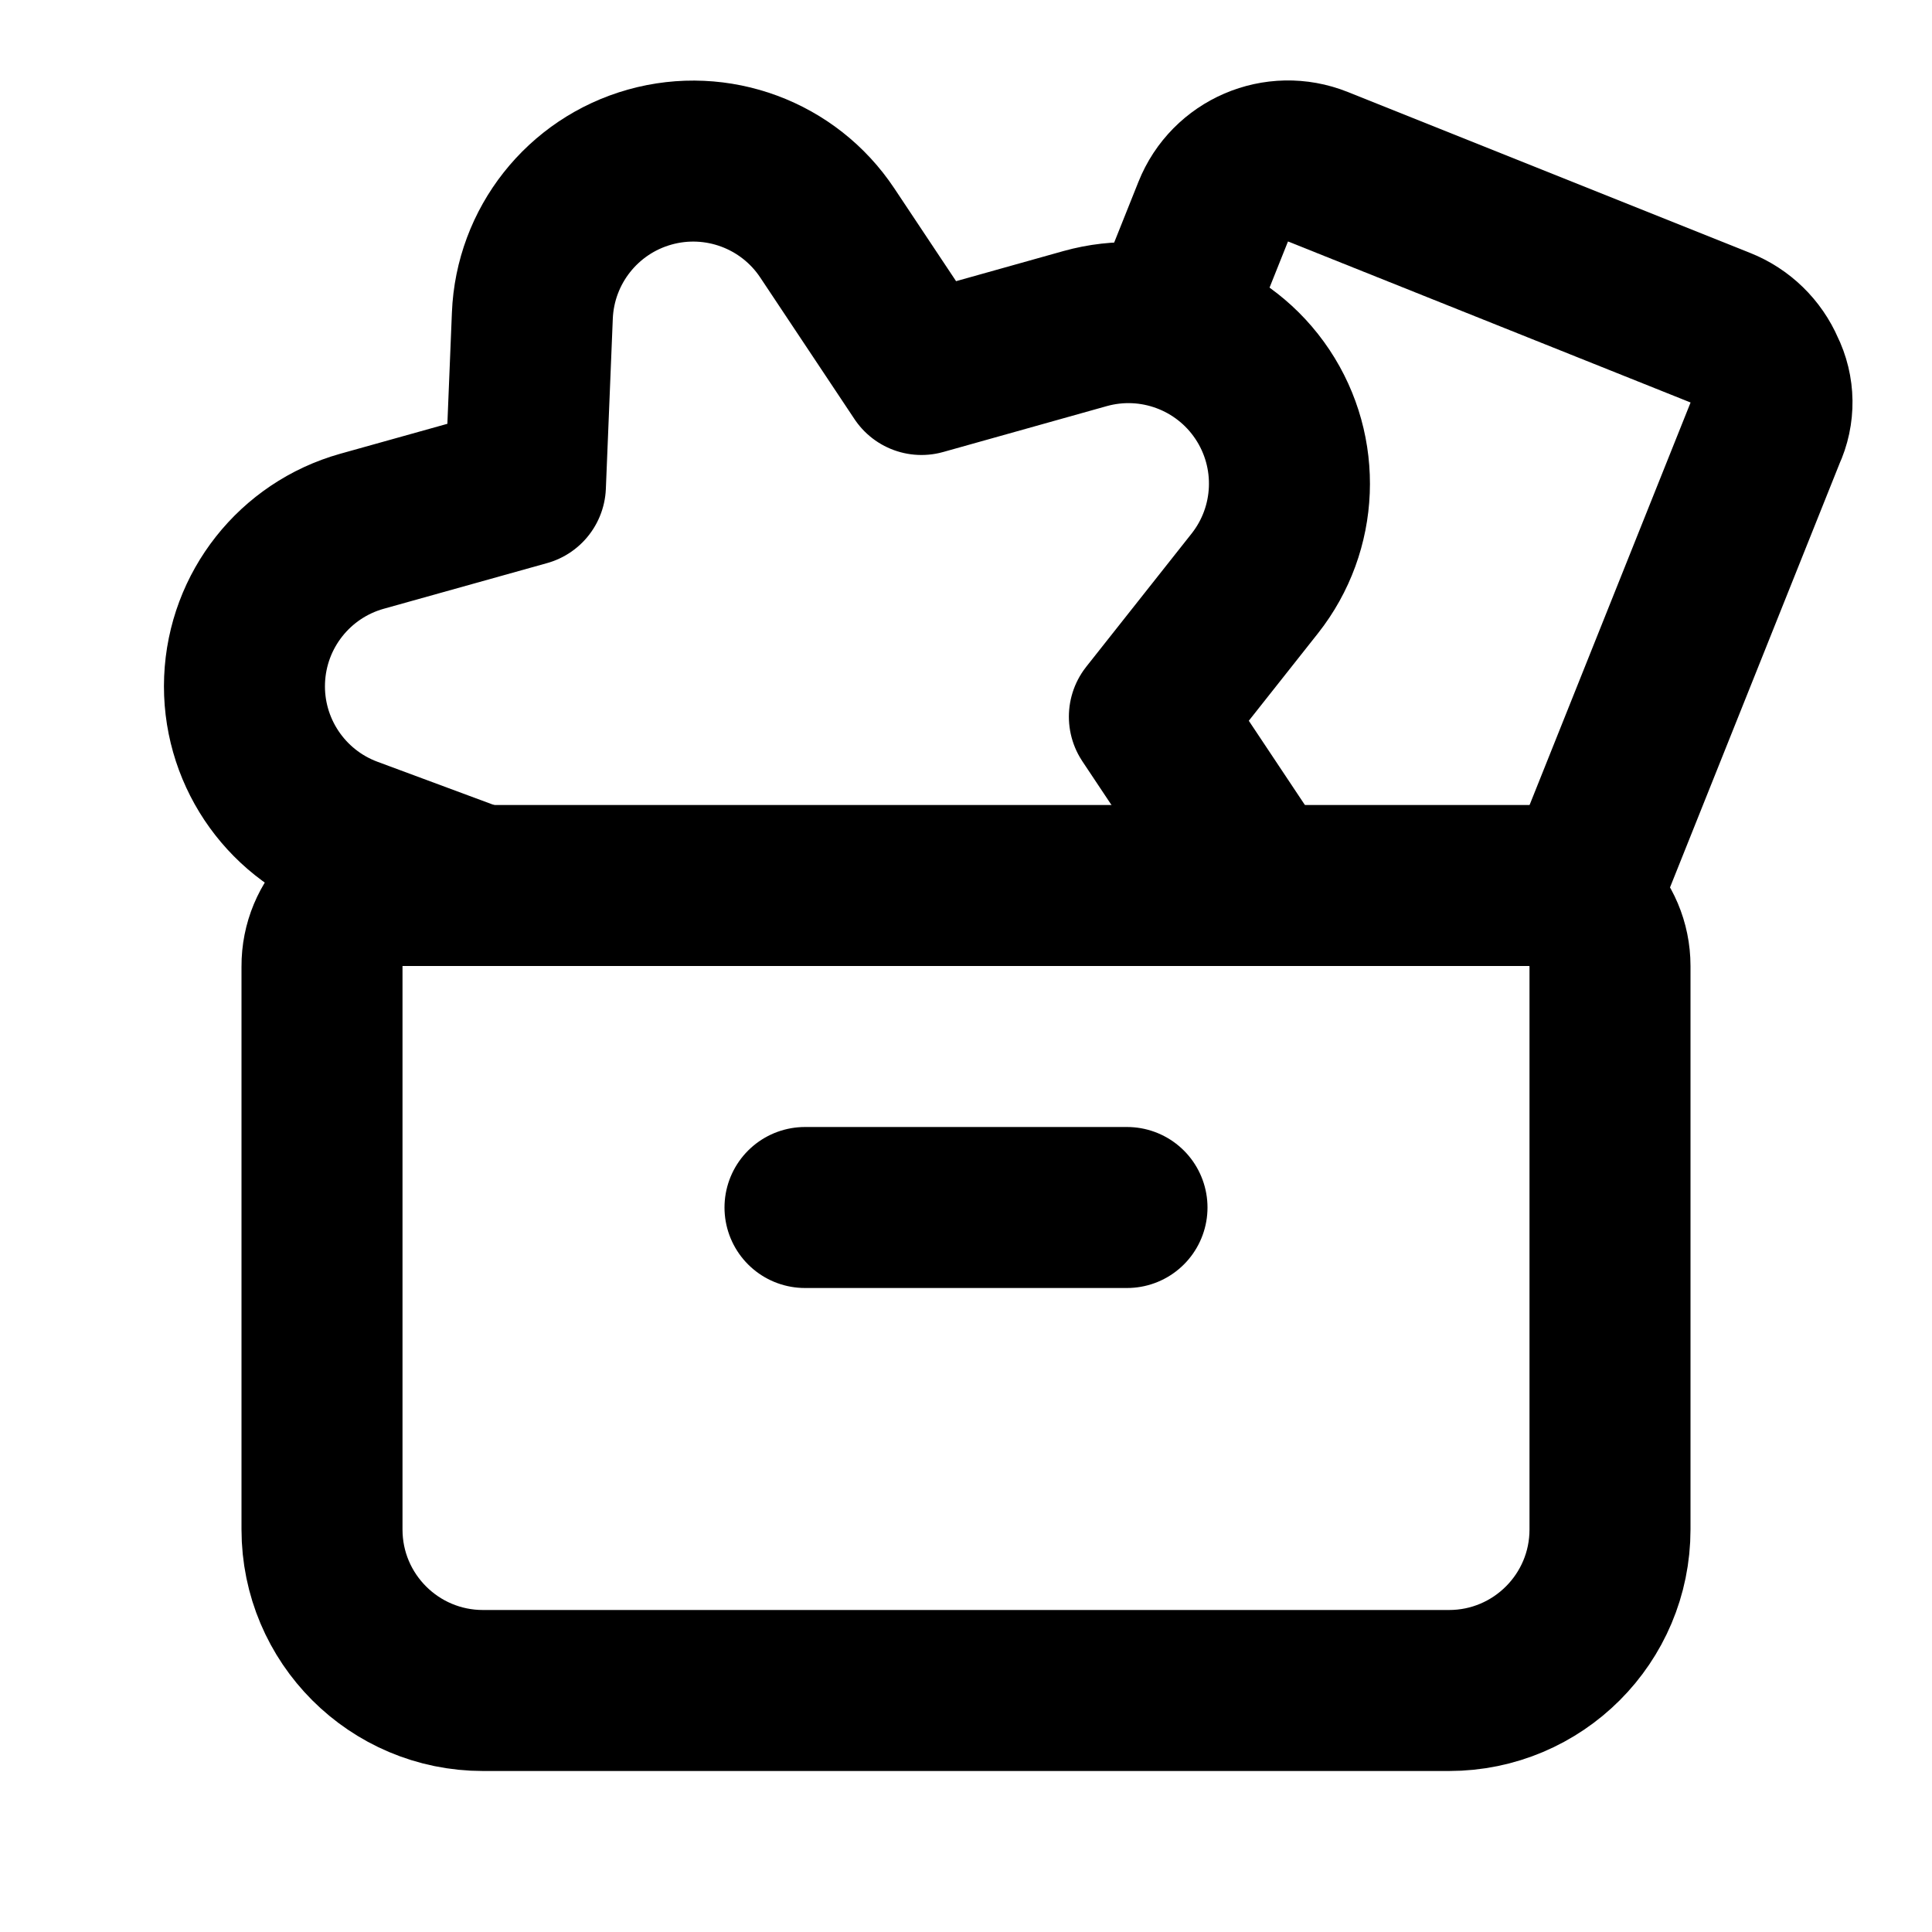
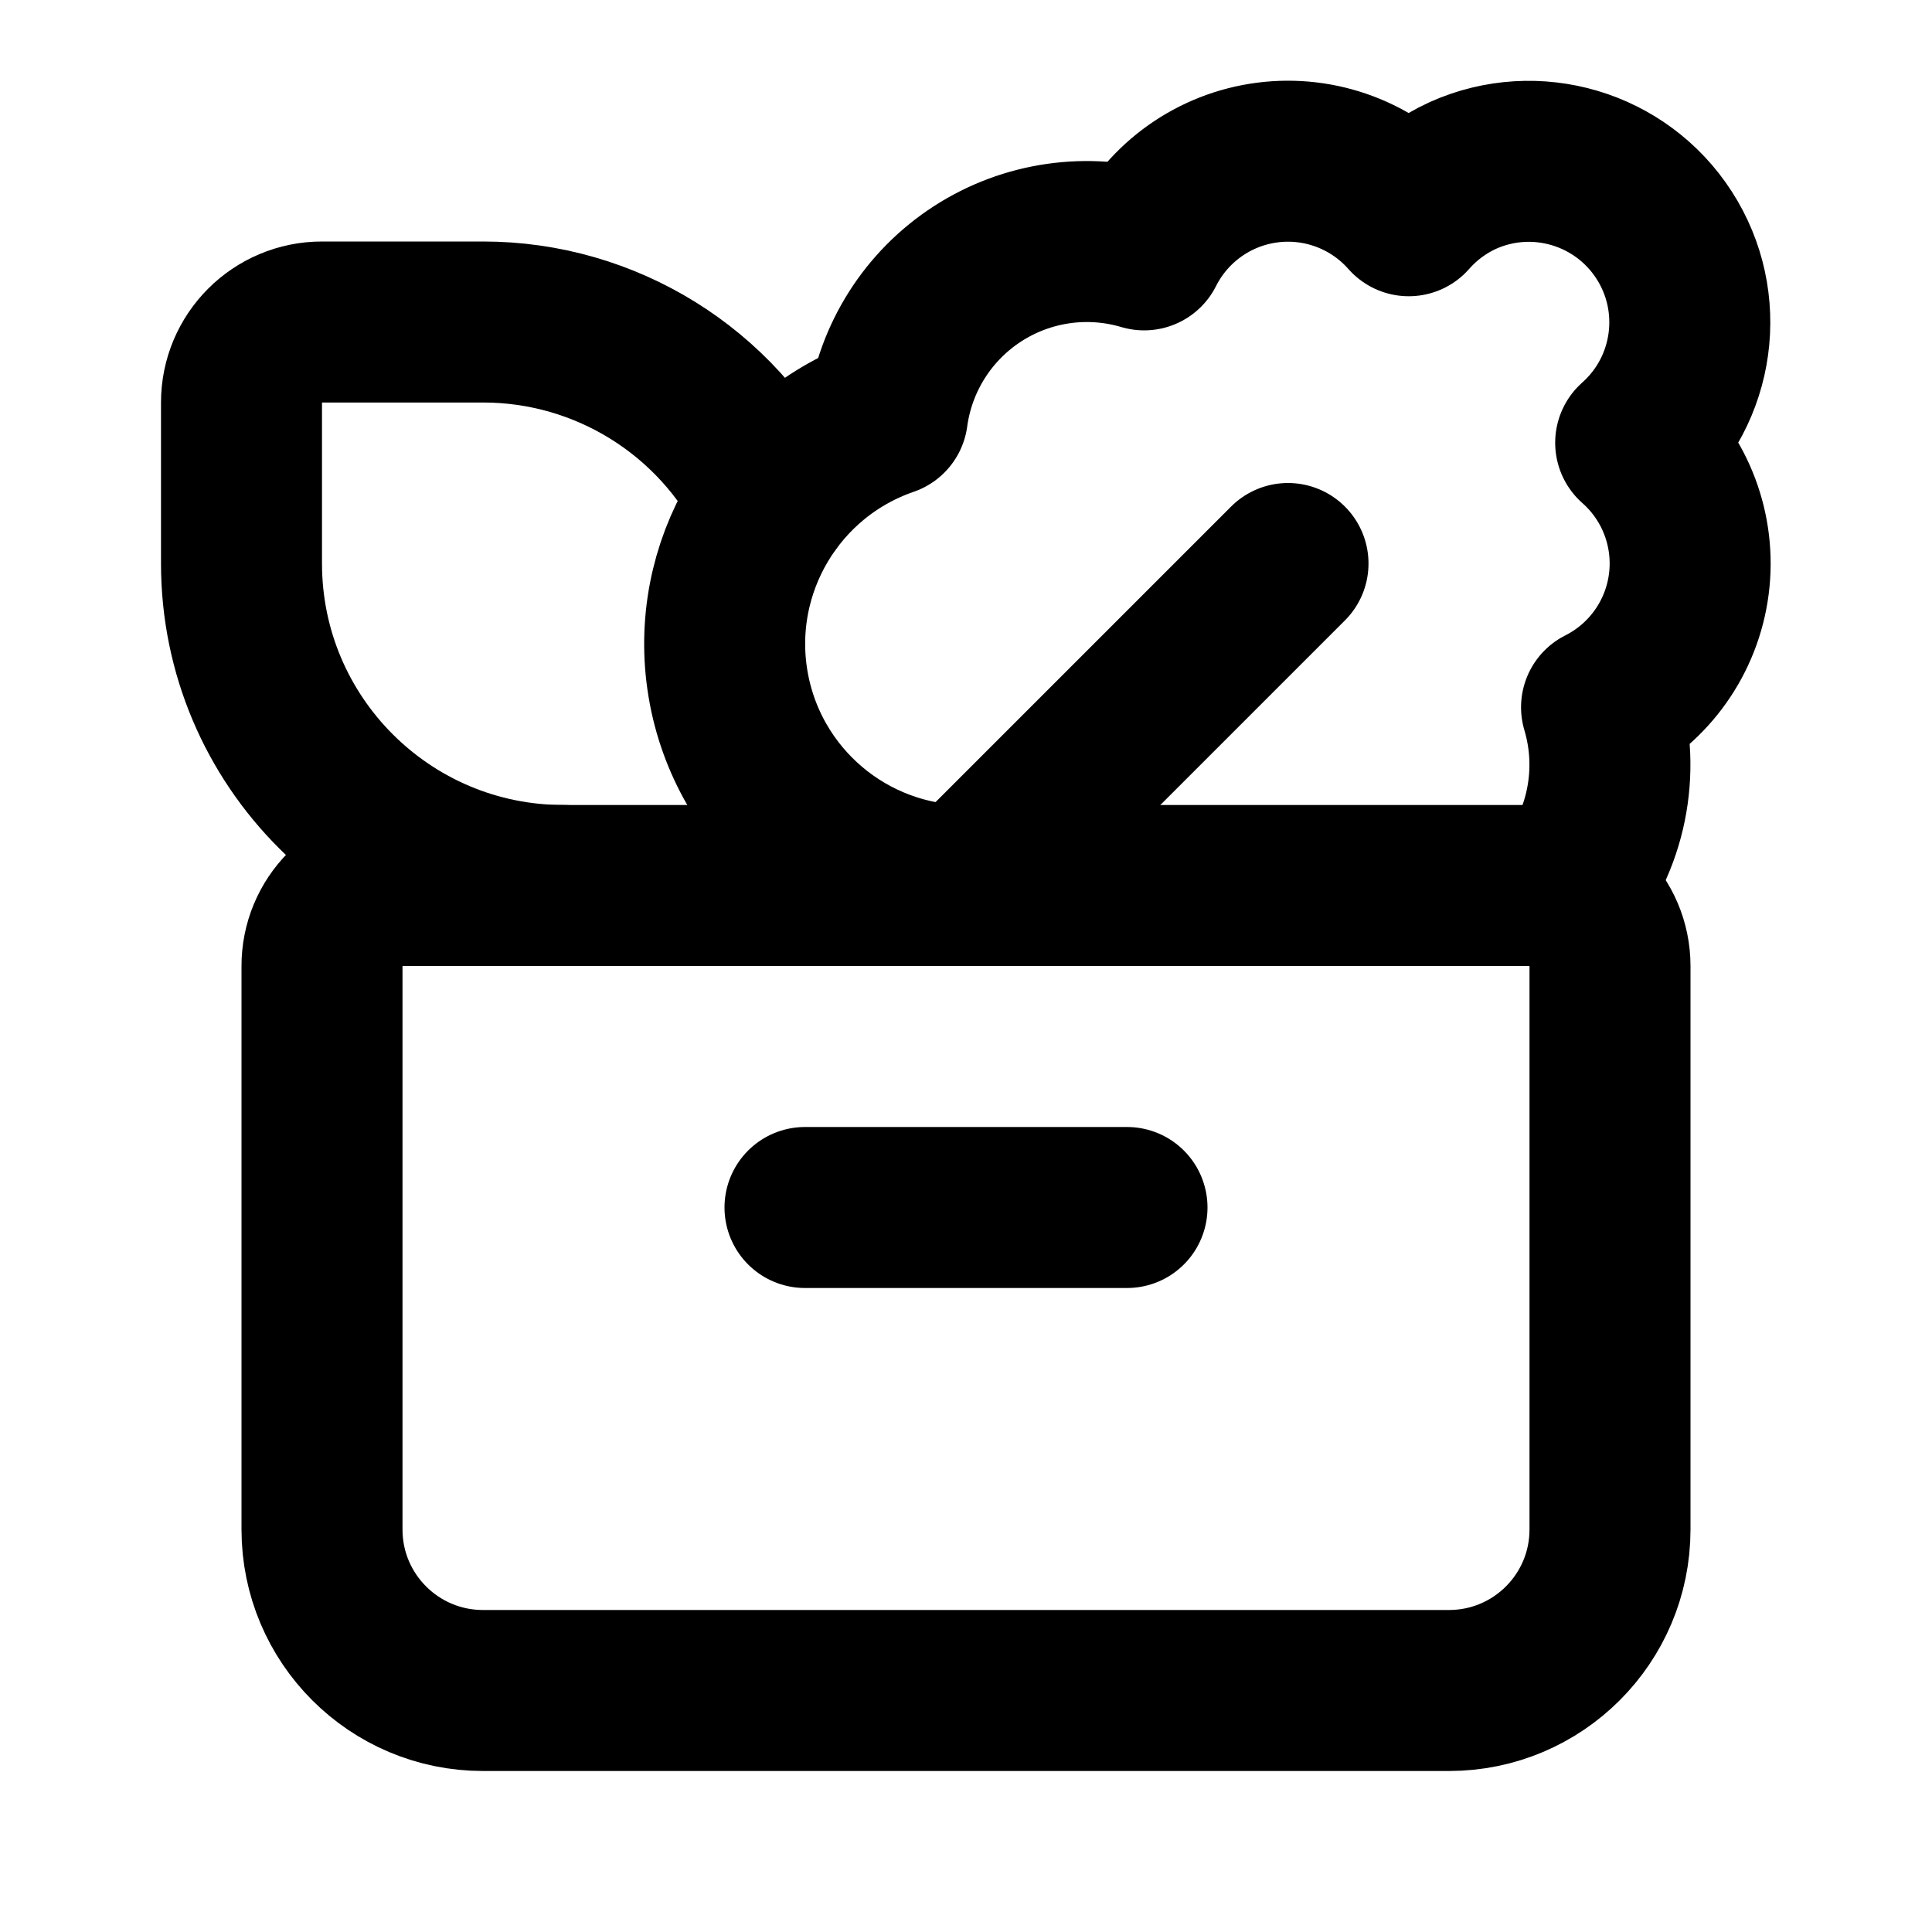
<svg xmlns="http://www.w3.org/2000/svg" width="24" height="24" viewBox="0 0 24 24" fill="none" stroke="currentColor" stroke-width="2" stroke-linecap="round" stroke-linejoin="round">
  <path d="M10 15h4" />
-   <path d="m14.5 4.058.571-1.429a1 1 0 011.3-.558l5 2a1 1 0 01.549.534.88.88 0 01.01.765l-2.332 5.83" />
-   <path d="M15.634 11a2 2 0 00-.186-.34l-1.17-1.757 1.31-1.656a2 2 0 00-2.109-3.165l-2.032.57-1.17-1.758a2 2 0 00-3.664 1.028l-.086 2.11-2.032.568a2 2 0 00-.155 3.8l1.617.6" />
+   <path d="M19.424 11.095a2.5 2.5 0 00.471-2.309 2 2 0 00.424-3.286 2 2 0 00-2.143-3.322 2 2 0 00-.676.502 2 2 0 00-3.287.424 2.5 2.5 0 00-3.189 2.06A3 3 0 0012 11l4-4" />
  <path d="M4 12.006A1 1 0 014.994 11H19a1 1 0 011 1v7a2 2 0 01-2 2H6a2 2 0 01-2-2z" />
+   <path d="M7 11a4 4 0 01-4-4V5a1 1 0 011-1h2a4 4 0 013.584 2.222" />
</svg>
